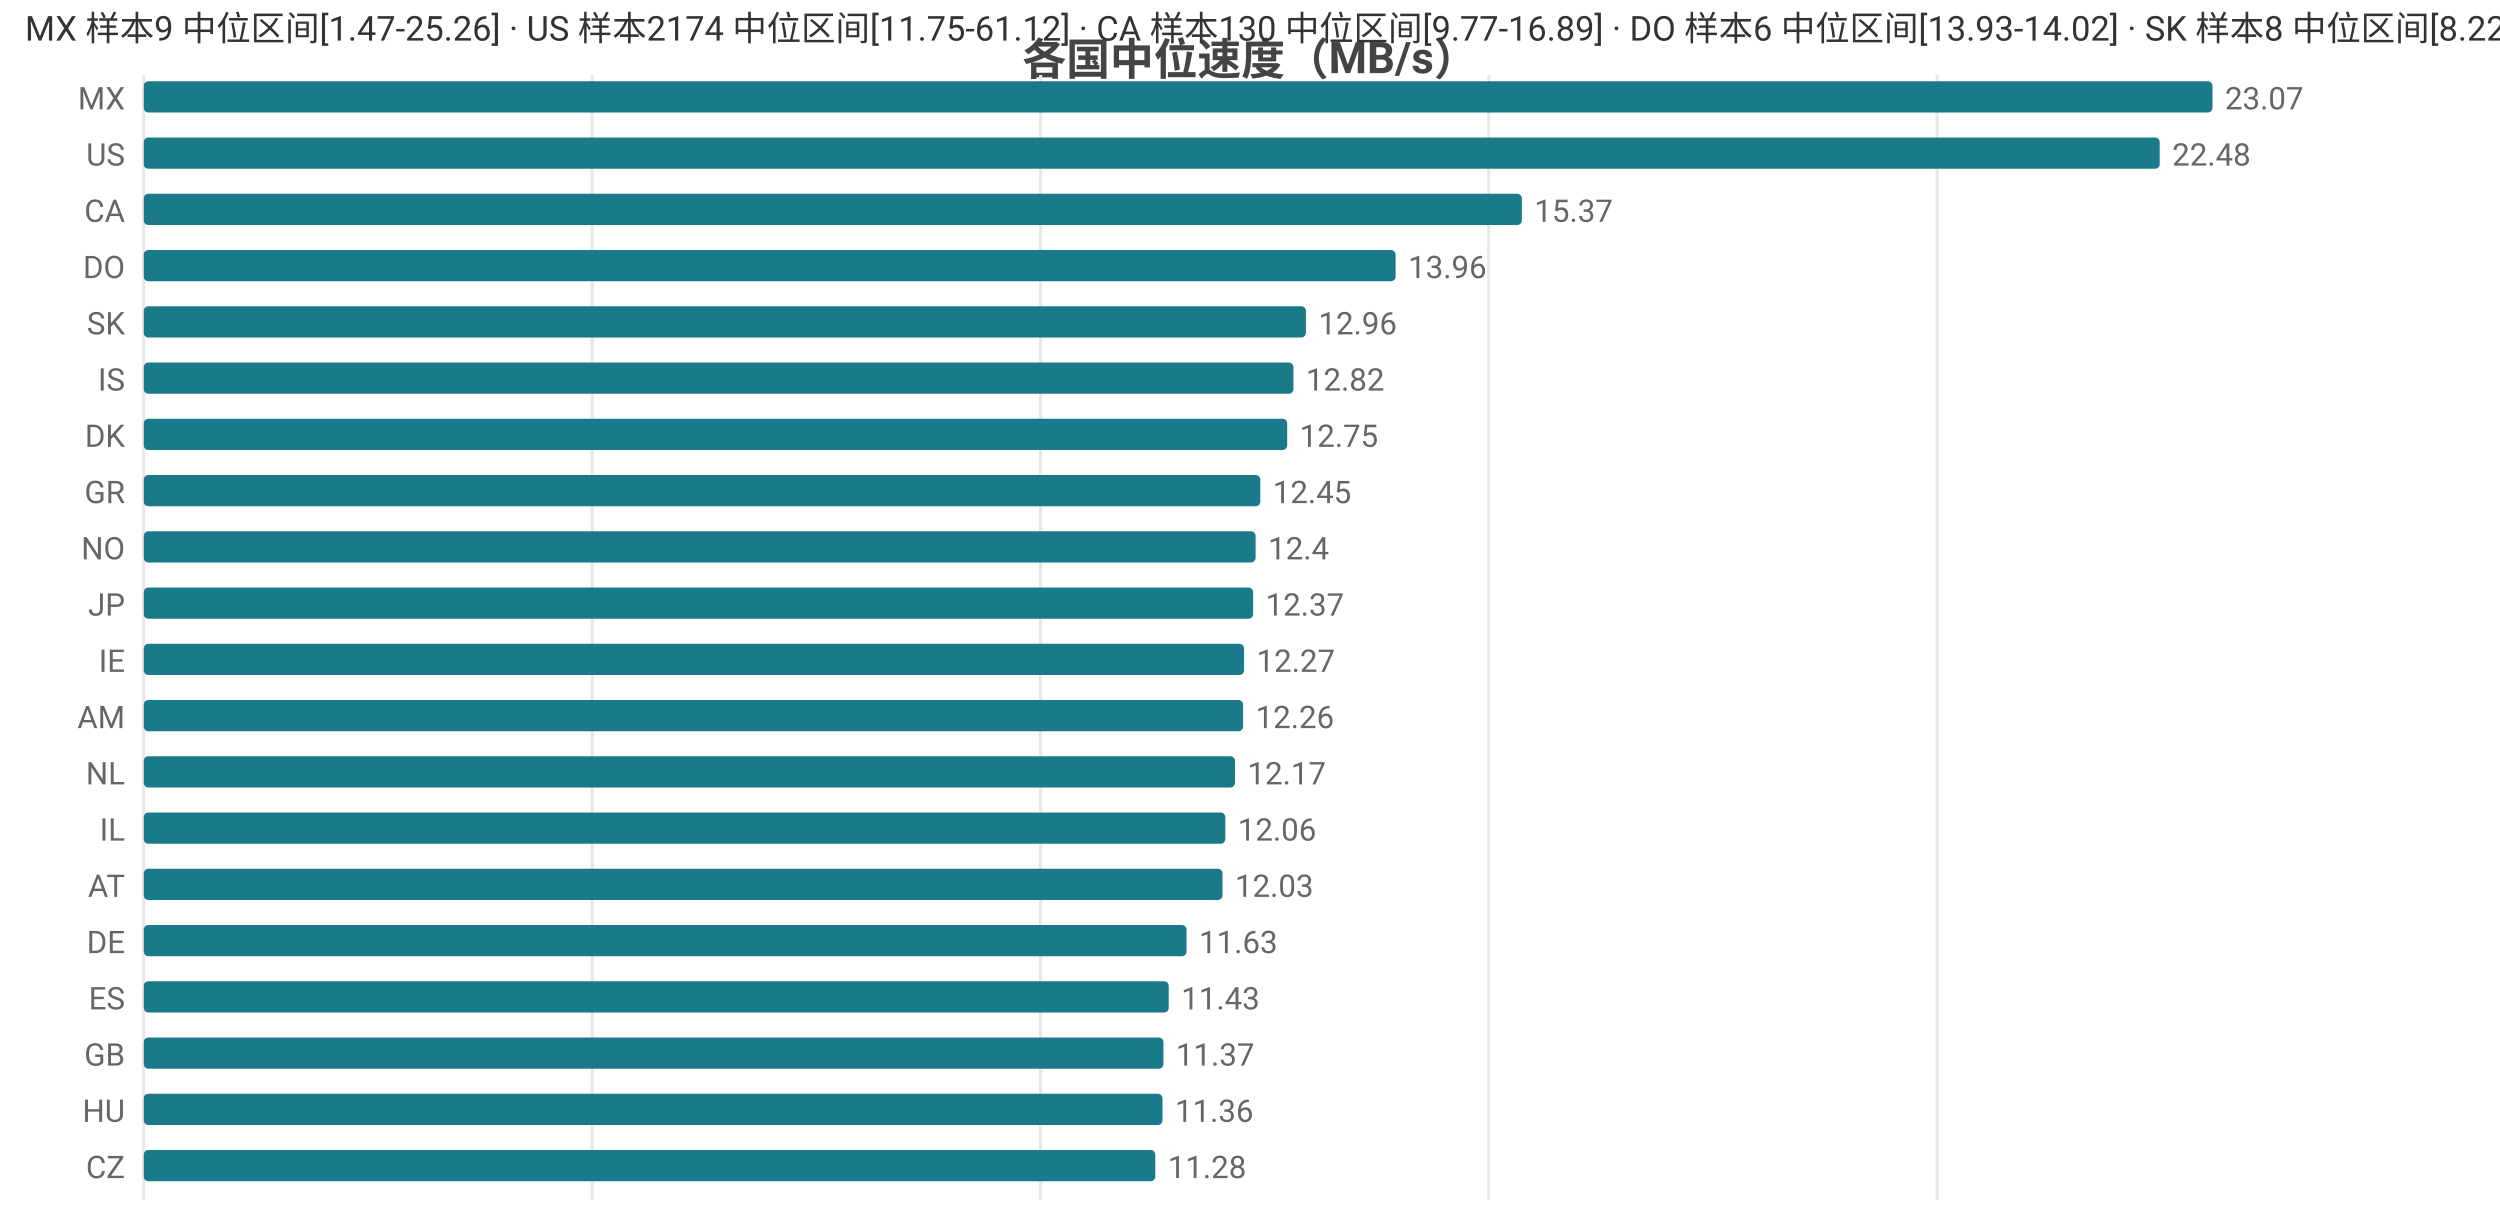
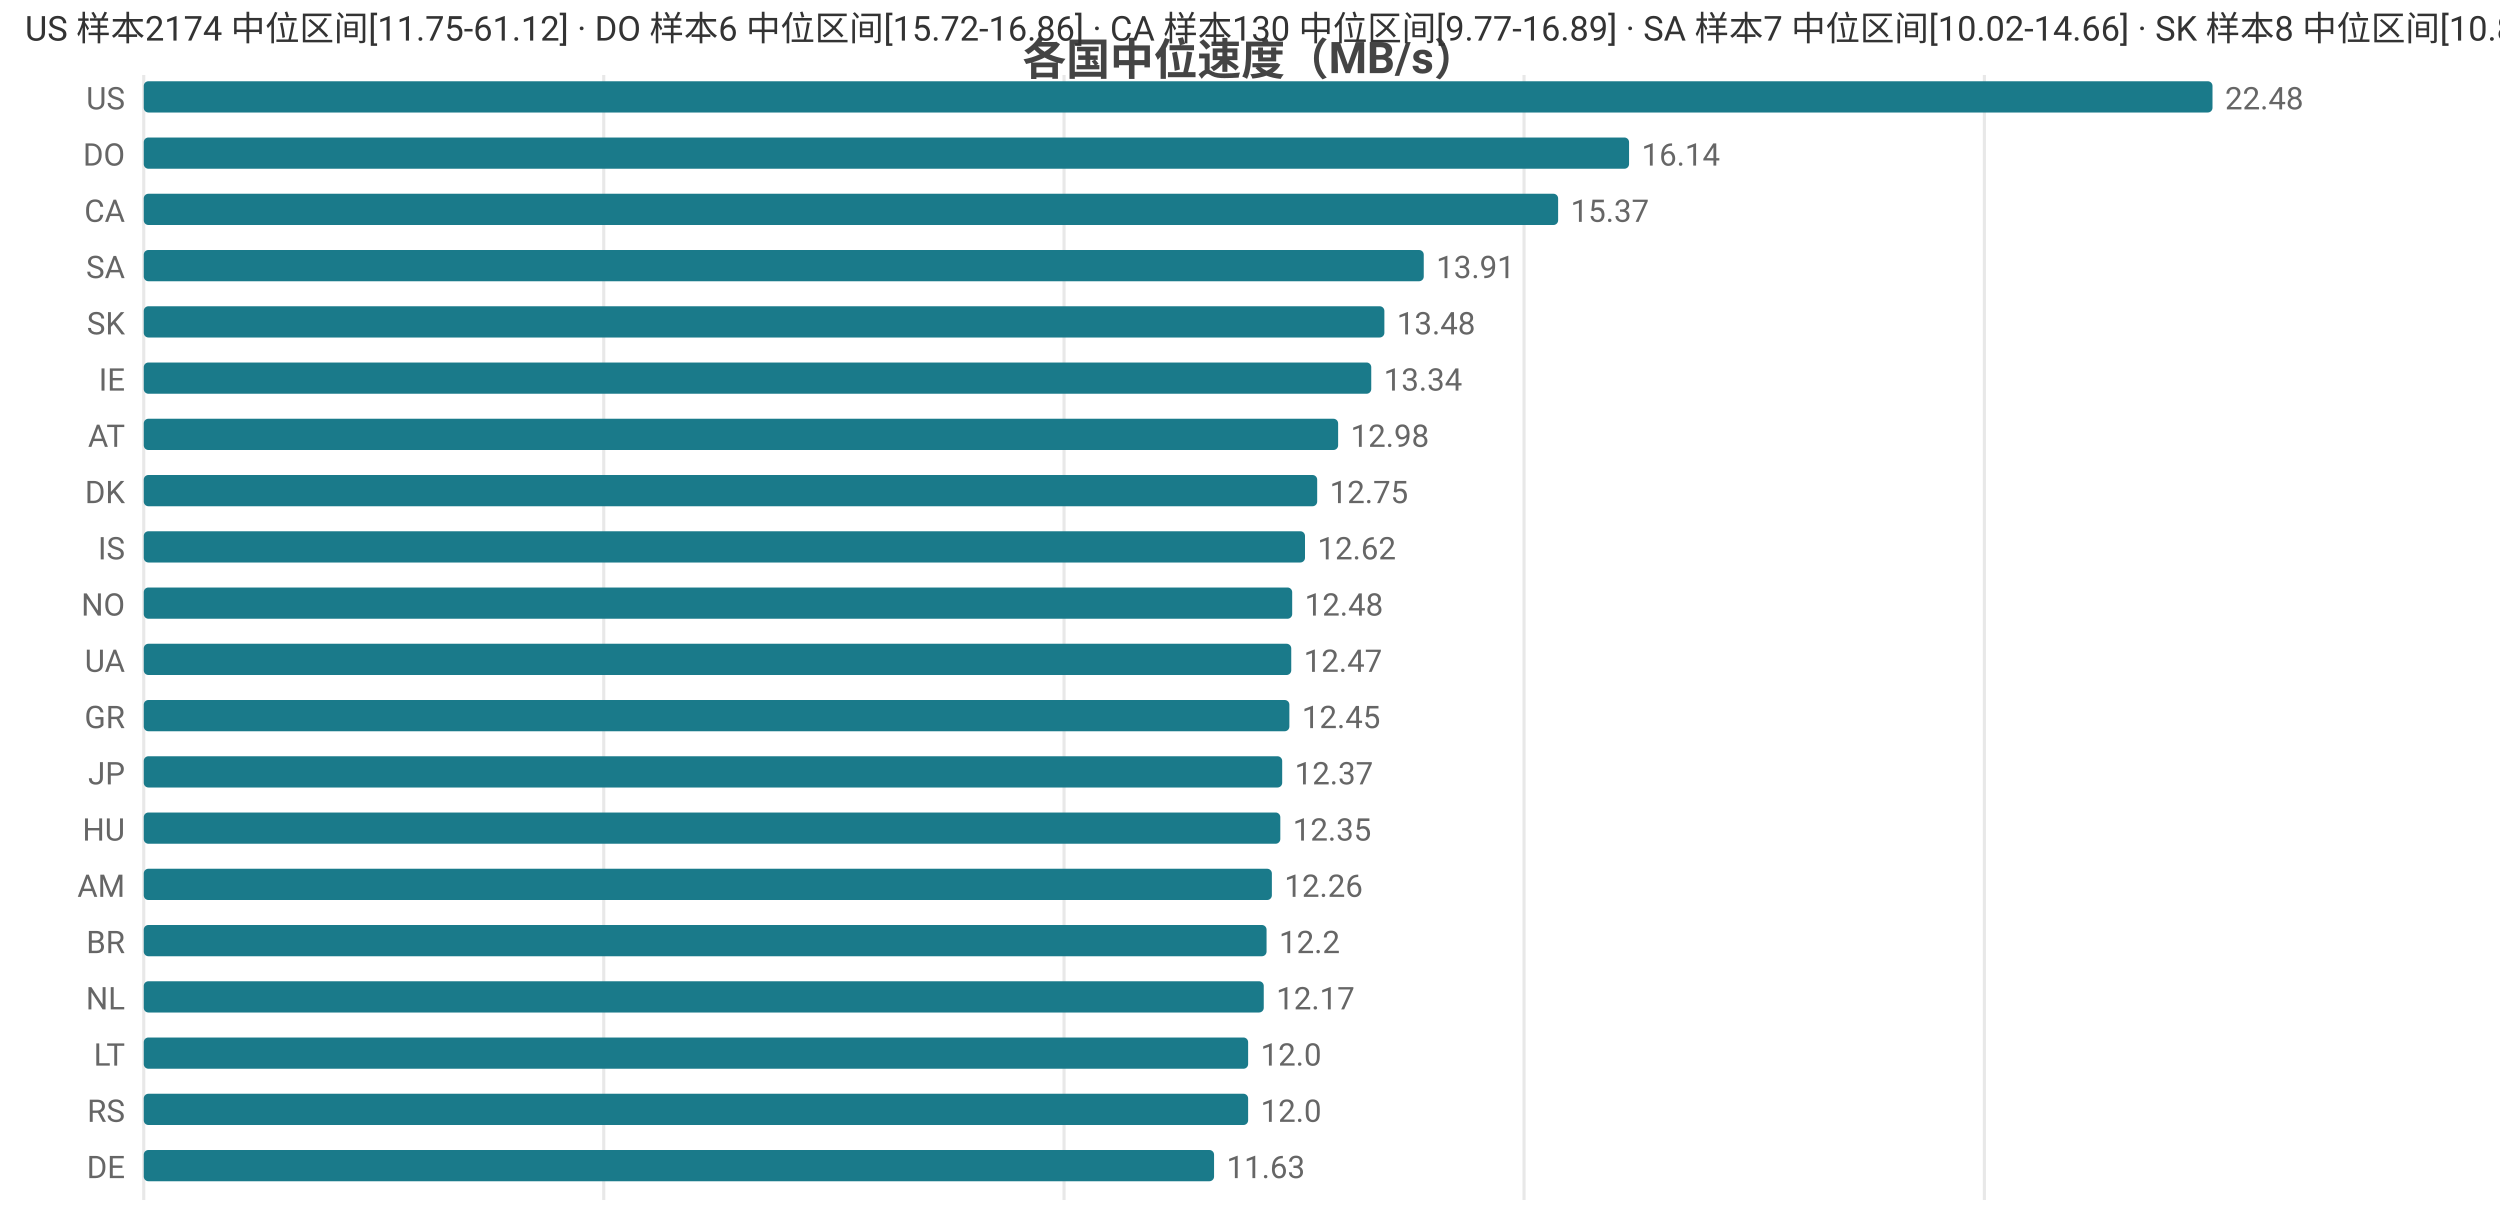
<svg xmlns="http://www.w3.org/2000/svg" width="800" height="392" viewBox="0 0 800 392">
  <rect width="800" height="392" fill="#ffffff" />
  <style>text{font-family:system-ui,-apple-system,'Segoe UI',Roboto,'PingFang SC','Microsoft YaHei','Noto Sans CJK SC',sans-serif}.g{stroke:#e8e8e8;stroke-width:1}.a{stroke:#999;stroke-width:1}.t{font-size:10px;fill:#666}.m{font-size:10px;text-anchor:middle;fill:#666}.e{font-size:10px;text-anchor:end;fill:#666}.l{font-size:11px;fill:#333}.tt{font-size:14px;font-weight:600;text-anchor:middle;fill:#444}.em{font-size:13px;text-anchor:middle;fill:#999}</style>
  <text class="tt" x="400.0" y="24">各国中位速度（MB/s）</text>
  <line class="g" x1="46" y1="24" x2="46" y2="384" />
-   <line class="g" x1="189.5" y1="24" x2="189.5" y2="384" />
-   <line class="g" x1="333.0" y1="24" x2="333.0" y2="384" />
-   <line class="g" x1="476.4" y1="24" x2="476.4" y2="384" />
-   <line class="g" x1="619.9" y1="24" x2="619.9" y2="384" />
-   <text class="e" x="40" y="35">MX</text>
+   <line class="g" x1="193.2" y1="24" x2="193.2" y2="384" />
+   <line class="g" x1="340.5" y1="24" x2="340.5" y2="384" />
+   <line class="g" x1="487.7" y1="24" x2="487.7" y2="384" />
+   <line class="g" x1="635.0" y1="24" x2="635.0" y2="384" />
+   <text class="e" x="40" y="35">US</text>
  <rect x="46" y="26" width="662" height="10" fill="#1a7a8a" rx="1.5" />
-   <text class="t" x="712" y="35">23.07</text>
-   <text class="e" x="40" y="53">US</text>
-   <rect x="46" y="44" width="645.1" height="10" fill="#1a7a8a" rx="1.5" />
-   <text class="t" x="695.1" y="53">22.48</text>
+   <text class="t" x="712" y="35">22.48</text>
+   <text class="e" x="40" y="53">DO</text>
+   <rect x="46" y="44" width="475.3" height="10" fill="#1a7a8a" rx="1.5" />
+   <text class="t" x="525.3" y="53">16.14</text>
  <text class="e" x="40" y="71">CA</text>
-   <rect x="46" y="62" width="441.0" height="10" fill="#1a7a8a" rx="1.5" />
-   <text class="t" x="491.0" y="71">15.37</text>
-   <text class="e" x="40" y="89">DO</text>
-   <rect x="46" y="80" width="400.6" height="10" fill="#1a7a8a" rx="1.5" />
-   <text class="t" x="450.6" y="89">13.96</text>
+   <rect x="46" y="62" width="452.6" height="10" fill="#1a7a8a" rx="1.5" />
+   <text class="t" x="502.6" y="71">15.37</text>
+   <text class="e" x="40" y="89">SA</text>
+   <rect x="46" y="80" width="409.6" height="10" fill="#1a7a8a" rx="1.5" />
+   <text class="t" x="459.6" y="89">13.91</text>
  <text class="e" x="40" y="107">SK</text>
-   <rect x="46" y="98" width="371.9" height="10" fill="#1a7a8a" rx="1.5" />
-   <text class="t" x="421.9" y="107">12.96</text>
-   <text class="e" x="40" y="125">IS</text>
-   <rect x="46" y="116" width="367.9" height="10" fill="#1a7a8a" rx="1.5" />
-   <text class="t" x="417.9" y="125">12.82</text>
-   <text class="e" x="40" y="143">DK</text>
-   <rect x="46" y="134" width="365.9" height="10" fill="#1a7a8a" rx="1.5" />
-   <text class="t" x="415.9" y="143">12.75</text>
-   <text class="e" x="40" y="161">GR</text>
-   <rect x="46" y="152" width="357.3" height="10" fill="#1a7a8a" rx="1.5" />
-   <text class="t" x="407.3" y="161">12.45</text>
-   <text class="e" x="40" y="179">NO</text>
-   <rect x="46" y="170" width="355.8" height="10" fill="#1a7a8a" rx="1.5" />
-   <text class="t" x="405.8" y="179">12.4</text>
-   <text class="e" x="40" y="197">JP</text>
-   <rect x="46" y="188" width="355.0" height="10" fill="#1a7a8a" rx="1.5" />
-   <text class="t" x="405.0" y="197">12.37</text>
-   <text class="e" x="40" y="215">IE</text>
-   <rect x="46" y="206" width="352.1" height="10" fill="#1a7a8a" rx="1.5" />
-   <text class="t" x="402.1" y="215">12.27</text>
-   <text class="e" x="40" y="233">AM</text>
-   <rect x="46" y="224" width="351.8" height="10" fill="#1a7a8a" rx="1.5" />
-   <text class="t" x="401.8" y="233">12.26</text>
-   <text class="e" x="40" y="251">NL</text>
-   <rect x="46" y="242" width="349.2" height="10" fill="#1a7a8a" rx="1.5" />
-   <text class="t" x="399.2" y="251">12.17</text>
-   <text class="e" x="40" y="269">IL</text>
-   <rect x="46" y="260" width="346.1" height="10" fill="#1a7a8a" rx="1.5" />
-   <text class="t" x="396.1" y="269">12.06</text>
-   <text class="e" x="40" y="287">AT</text>
-   <rect x="46" y="278" width="345.2" height="10" fill="#1a7a8a" rx="1.5" />
-   <text class="t" x="395.2" y="287">12.03</text>
-   <text class="e" x="40" y="305">DE</text>
-   <rect x="46" y="296" width="333.7" height="10" fill="#1a7a8a" rx="1.5" />
-   <text class="t" x="383.7" y="305">11.63</text>
-   <text class="e" x="40" y="323">ES</text>
-   <rect x="46" y="314" width="328.0" height="10" fill="#1a7a8a" rx="1.5" />
-   <text class="t" x="378.0" y="323">11.43</text>
-   <text class="e" x="40" y="341">GB</text>
-   <rect x="46" y="332" width="326.3" height="10" fill="#1a7a8a" rx="1.5" />
-   <text class="t" x="376.3" y="341">11.37</text>
-   <text class="e" x="40" y="359">HU</text>
-   <rect x="46" y="350" width="326.0" height="10" fill="#1a7a8a" rx="1.5" />
-   <text class="t" x="376.0" y="359">11.36</text>
-   <text class="e" x="40" y="377">CZ</text>
-   <rect x="46" y="368" width="323.7" height="10" fill="#1a7a8a" rx="1.5" />
-   <text class="t" x="373.7" y="377">11.28</text>
-   <text class="l" x="8" y="13">MX 样本9 中位区间[1.47-25.26] · US 样本2174 中位区间[11.75-61.12] · CA 样本130 中位区间[9.77-16.89] · DO 样本6 中位区间[13.93-14.02] · SK 样本8 中位区间[8.22-13.65]</text>
+   <rect x="46" y="98" width="397.0" height="10" fill="#1a7a8a" rx="1.5" />
+   <text class="t" x="447.0" y="107">13.48</text>
+   <text class="e" x="40" y="125">IE</text>
+   <rect x="46" y="116" width="392.8" height="10" fill="#1a7a8a" rx="1.5" />
+   <text class="t" x="442.8" y="125">13.34</text>
+   <text class="e" x="40" y="143">AT</text>
+   <rect x="46" y="134" width="382.2" height="10" fill="#1a7a8a" rx="1.5" />
+   <text class="t" x="432.2" y="143">12.98</text>
+   <text class="e" x="40" y="161">DK</text>
+   <rect x="46" y="152" width="375.5" height="10" fill="#1a7a8a" rx="1.5" />
+   <text class="t" x="425.5" y="161">12.75</text>
+   <text class="e" x="40" y="179">IS</text>
+   <rect x="46" y="170" width="371.6" height="10" fill="#1a7a8a" rx="1.5" />
+   <text class="t" x="421.6" y="179">12.62</text>
+   <text class="e" x="40" y="197">NO</text>
+   <rect x="46" y="188" width="367.5" height="10" fill="#1a7a8a" rx="1.5" />
+   <text class="t" x="417.5" y="197">12.48</text>
+   <text class="e" x="40" y="215">UA</text>
+   <rect x="46" y="206" width="367.2" height="10" fill="#1a7a8a" rx="1.5" />
+   <text class="t" x="417.2" y="215">12.47</text>
+   <text class="e" x="40" y="233">GR</text>
+   <rect x="46" y="224" width="366.6" height="10" fill="#1a7a8a" rx="1.5" />
+   <text class="t" x="416.6" y="233">12.45</text>
+   <text class="e" x="40" y="251">JP</text>
+   <rect x="46" y="242" width="364.3" height="10" fill="#1a7a8a" rx="1.5" />
+   <text class="t" x="414.3" y="251">12.37</text>
+   <text class="e" x="40" y="269">HU</text>
+   <rect x="46" y="260" width="363.7" height="10" fill="#1a7a8a" rx="1.5" />
+   <text class="t" x="413.7" y="269">12.35</text>
+   <text class="e" x="40" y="287">AM</text>
+   <rect x="46" y="278" width="361.0" height="10" fill="#1a7a8a" rx="1.5" />
+   <text class="t" x="411.0" y="287">12.26</text>
+   <text class="e" x="40" y="305">BR</text>
+   <rect x="46" y="296" width="359.3" height="10" fill="#1a7a8a" rx="1.5" />
+   <text class="t" x="409.3" y="305">12.2</text>
+   <text class="e" x="40" y="323">NL</text>
+   <rect x="46" y="314" width="358.4" height="10" fill="#1a7a8a" rx="1.5" />
+   <text class="t" x="408.4" y="323">12.17</text>
+   <text class="e" x="40" y="341">LT</text>
+   <rect x="46" y="332" width="353.4" height="10" fill="#1a7a8a" rx="1.5" />
+   <text class="t" x="403.4" y="341">12.0</text>
+   <text class="e" x="40" y="359">RS</text>
+   <rect x="46" y="350" width="353.4" height="10" fill="#1a7a8a" rx="1.5" />
+   <text class="t" x="403.4" y="359">12.0</text>
+   <text class="e" x="40" y="377">DE</text>
+   <rect x="46" y="368" width="342.5" height="10" fill="#1a7a8a" rx="1.5" />
+   <text class="t" x="392.5" y="377">11.63</text>
+   <text class="l" x="8" y="13">US 样本2174 中位区间[11.75-61.12] · DO 样本6 中位区间[15.72-16.86] · CA 样本130 中位区间[9.77-16.89] · SA 样本7 中位区间[10.02-14.66] · SK 样本8 中位区间[10.86-13.84]</text>
</svg>
